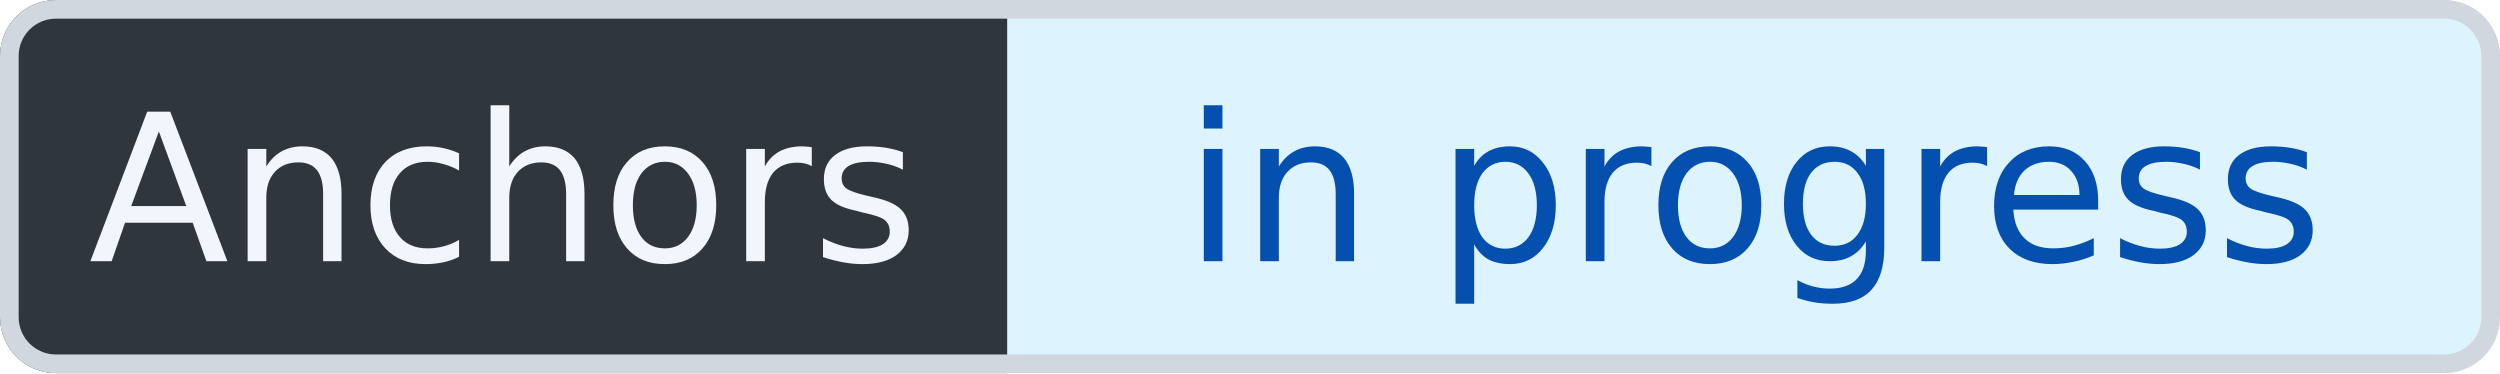
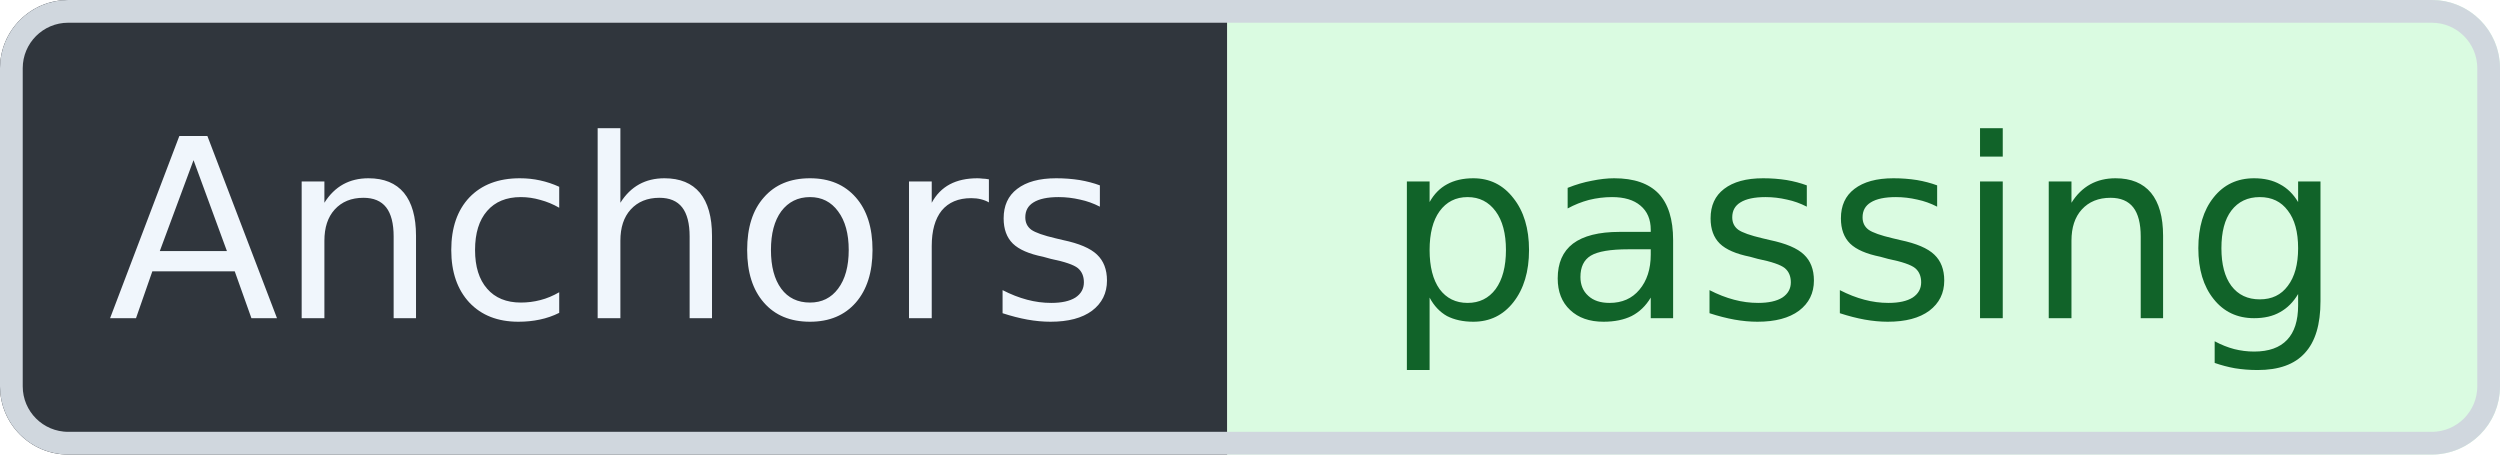
- <svg xmlns="http://www.w3.org/2000/svg" width="134" height="20" viewBox="0 0 134 20" role="img" aria-label="Anchors: in progress" shape-rendering="geometricPrecision" text-rendering="geometricPrecision">
+ <svg xmlns="http://www.w3.org/2000/svg" width="110" height="20" viewBox="0 0 110 20" role="img" aria-label="Anchors: passing" shape-rendering="geometricPrecision" text-rendering="geometricPrecision">
  <defs>
    <clipPath id="badge-clip">
-       <rect width="134" height="20" rx="3" />
+       <rect width="110" height="20" rx="3" />
    </clipPath>
  </defs>
  <g clip-path="url(#badge-clip)">
    <rect width="54" height="20" fill="#30363D" />
-     <rect x="54" width="80" height="20" fill="#DDF4FF" />
+     <rect x="54" width="56" height="20" fill="#DAFBE1" />
  </g>
-   <rect x="0.5" y="0.5" width="133" height="19" rx="2.5" fill="none" stroke="#D0D7DE" />
+   <rect x="0.5" y="0.5" width="109" height="19" rx="2.5" fill="none" stroke="#D0D7DE" />
  <g font-family="Verdana,Geneva,DejaVu Sans,sans-serif" font-size="11" text-anchor="middle">
    <text x="27" y="14" fill="#F0F6FC">Anchors</text>
-     <text x="94" y="14" fill="#0550AE">in progress</text>
+     <text x="82" y="14" fill="#116329">passing</text>
  </g>
</svg>
